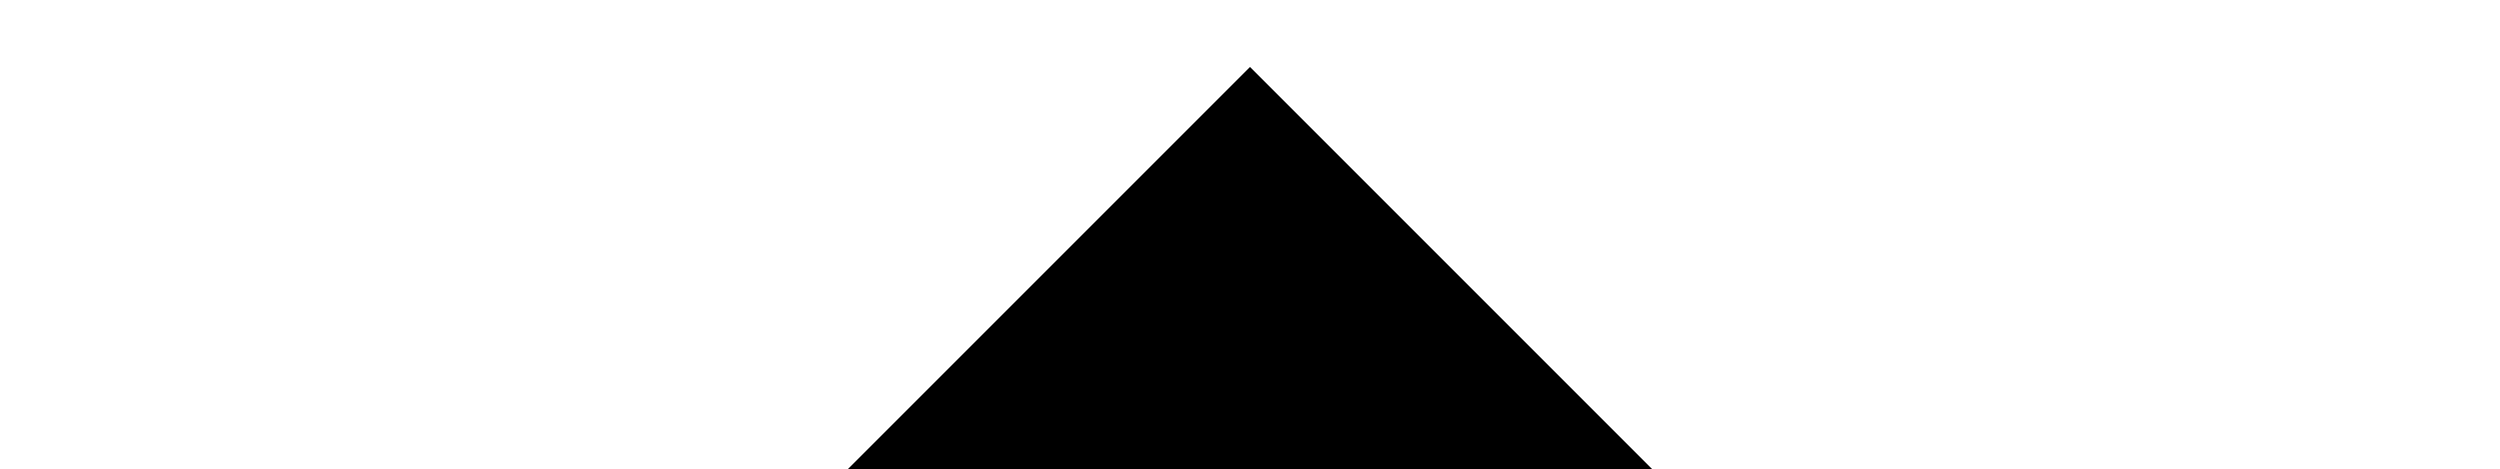
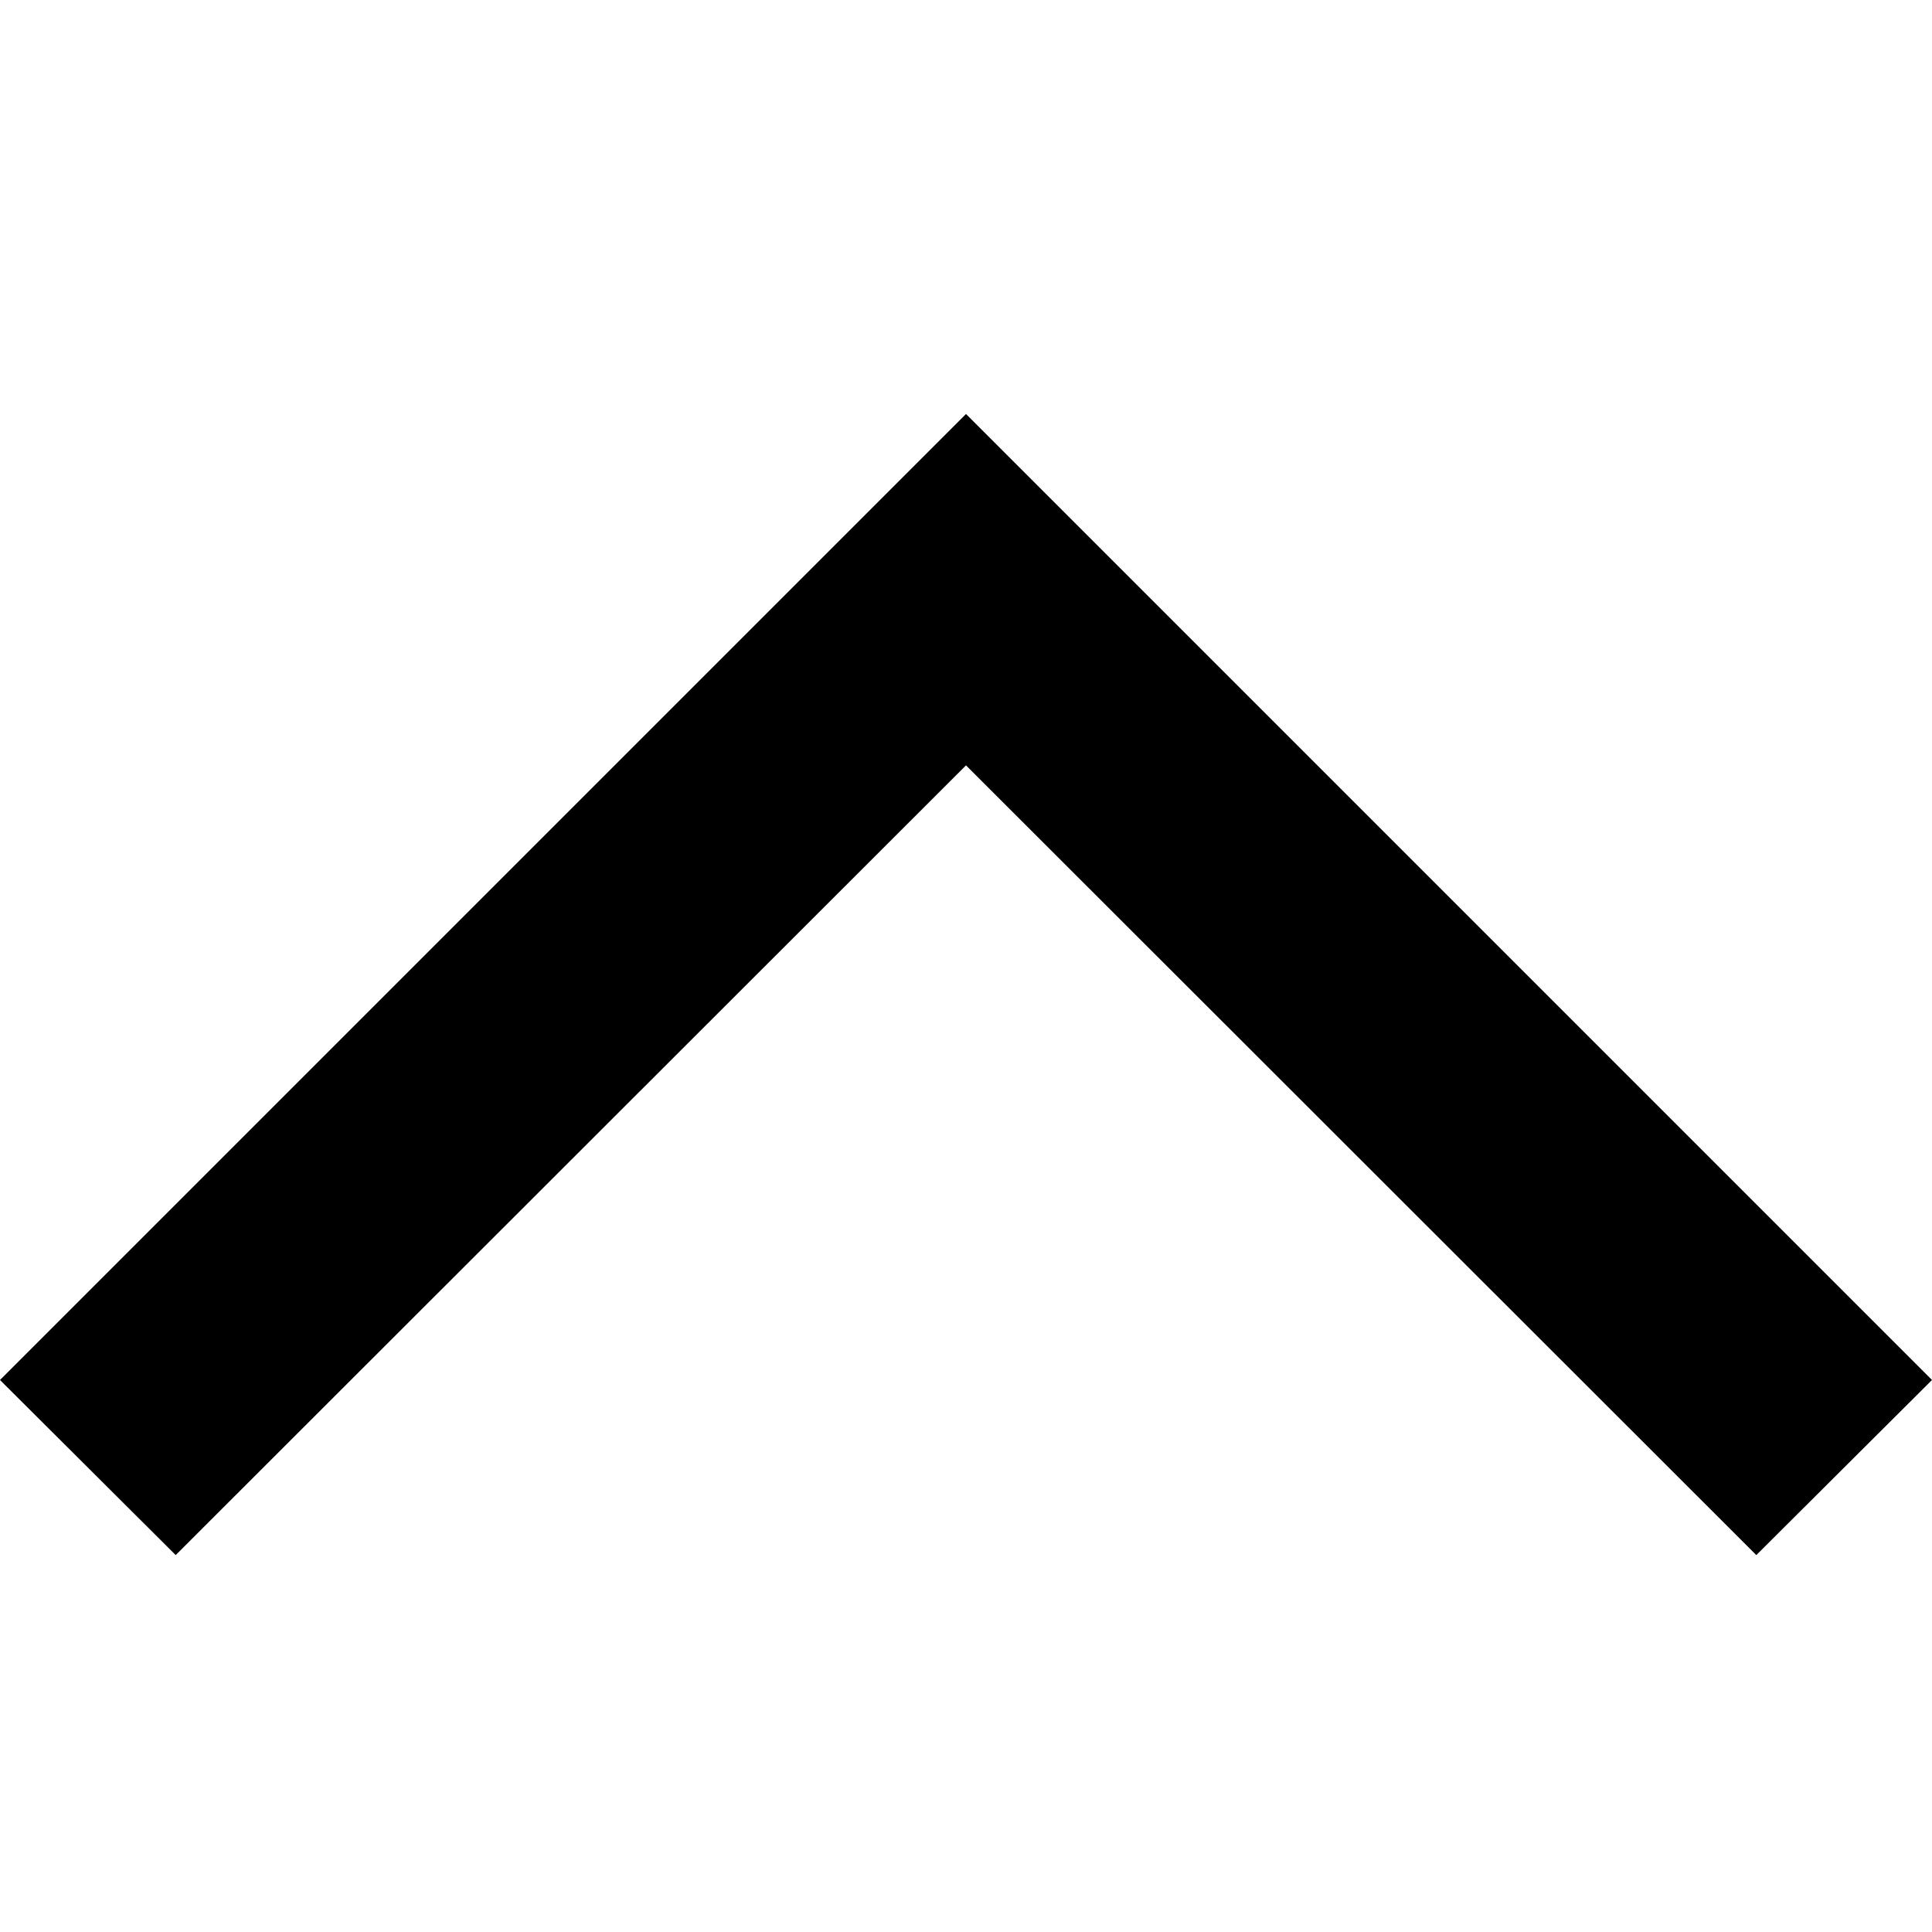
- <svg xmlns="http://www.w3.org/2000/svg" viewBox="0 0 32 6">
-   <path d="M29.09 19.757 16 6.677 2.91 19.757 0 16.857l16-16 16 16-2.91 2.9Z" />
+ <svg xmlns="http://www.w3.org/2000/svg" viewBox="0 0 32 32">
+   <path d="M29.09 25.757 16 12.677 2.91 25.757 0 22.857l16-16 16 16z" />
</svg>
